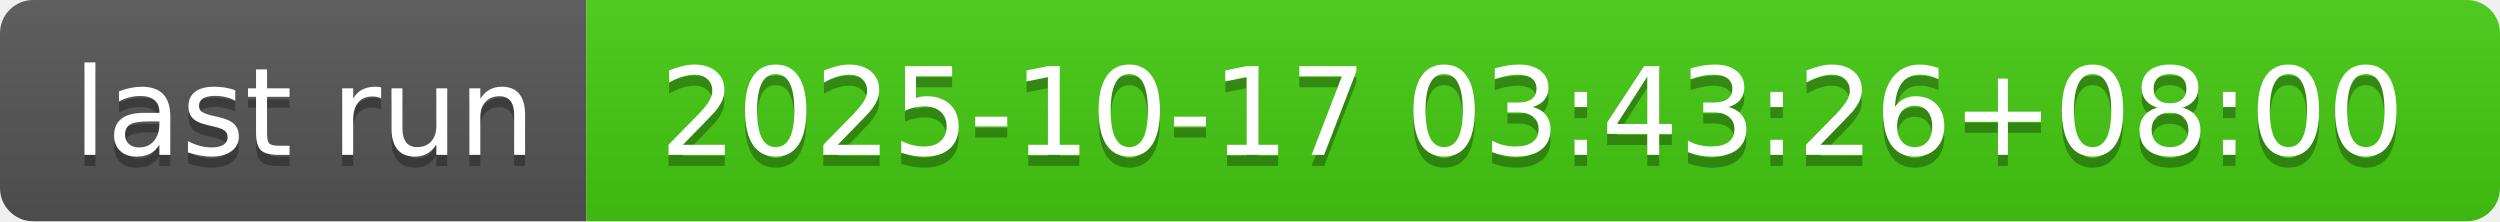
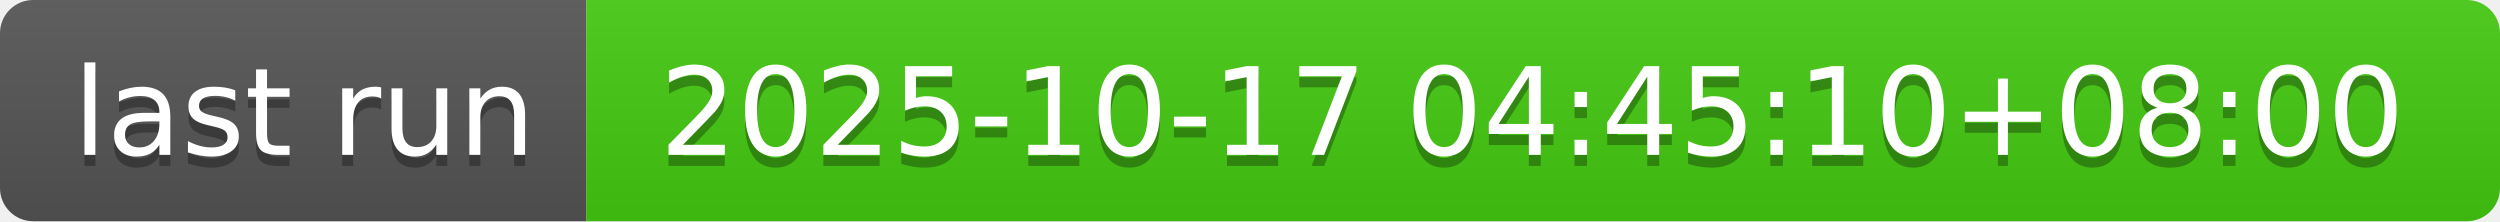
- <svg xmlns="http://www.w3.org/2000/svg" width="226" height="20" role="img" aria-label="last run: 2025-10-17 03:43:26+08:00">
+ <svg xmlns="http://www.w3.org/2000/svg" width="226" height="20" role="img" aria-label="last run: 2025-10-17 04:45:10+08:00">
  <linearGradient id="s" x2="0" y2="100%">
    <stop offset="0" stop-color="#bbb" stop-opacity=".1" />
    <stop offset="1" stop-opacity=".1" />
  </linearGradient>
  <clipPath id="r">
    <rect width="226" height="20" rx="3" fill="#fff" />
  </clipPath>
  <g clip-path="url(#r)">
    <rect width="53" height="20" fill="#555" />
    <rect x="53" width="173" height="20" fill="#4c1" />
    <rect width="226" height="20" fill="url(#s)" />
  </g>
  <g fill="#fff" text-anchor="middle" font-family="Verdana,Geneva,DejaVu Sans,sans-serif" text-rendering="geometricPrecision" font-size="110">
    <text aria-hidden="true" x="275" y="150" fill="#010101" fill-opacity=".3" transform="scale(.1)" textLength="430">last run</text>
    <text x="275" y="140" transform="scale(.1)" fill="#fff" textLength="430">last run</text>
-     <text aria-hidden="true" x="1385" y="150" fill="#010101" fill-opacity=".3" transform="scale(.1)" textLength="1630">2025-10-17 03:43:26+08:00</text>
-     <text x="1385" y="140" transform="scale(.1)" fill="#fff" textLength="1630">2025-10-17 03:43:26+08:00</text>
+     <text aria-hidden="true" x="1385" y="150" fill="#010101" fill-opacity=".3" transform="scale(.1)" textLength="1630">2025-10-17 04:45:10+08:00</text>
+     <text x="1385" y="140" transform="scale(.1)" fill="#fff" textLength="1630">2025-10-17 04:45:10+08:00</text>
  </g>
</svg>
